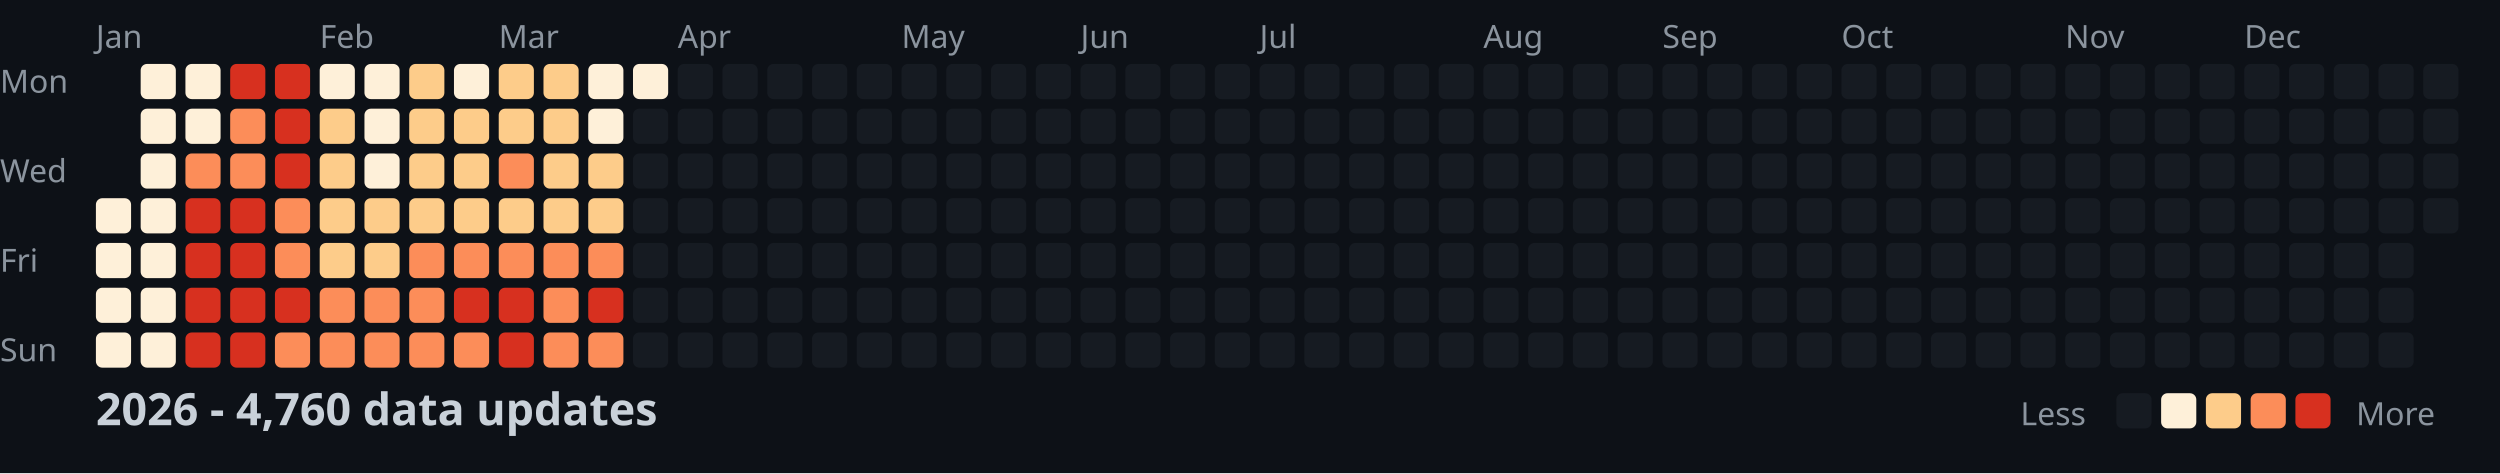
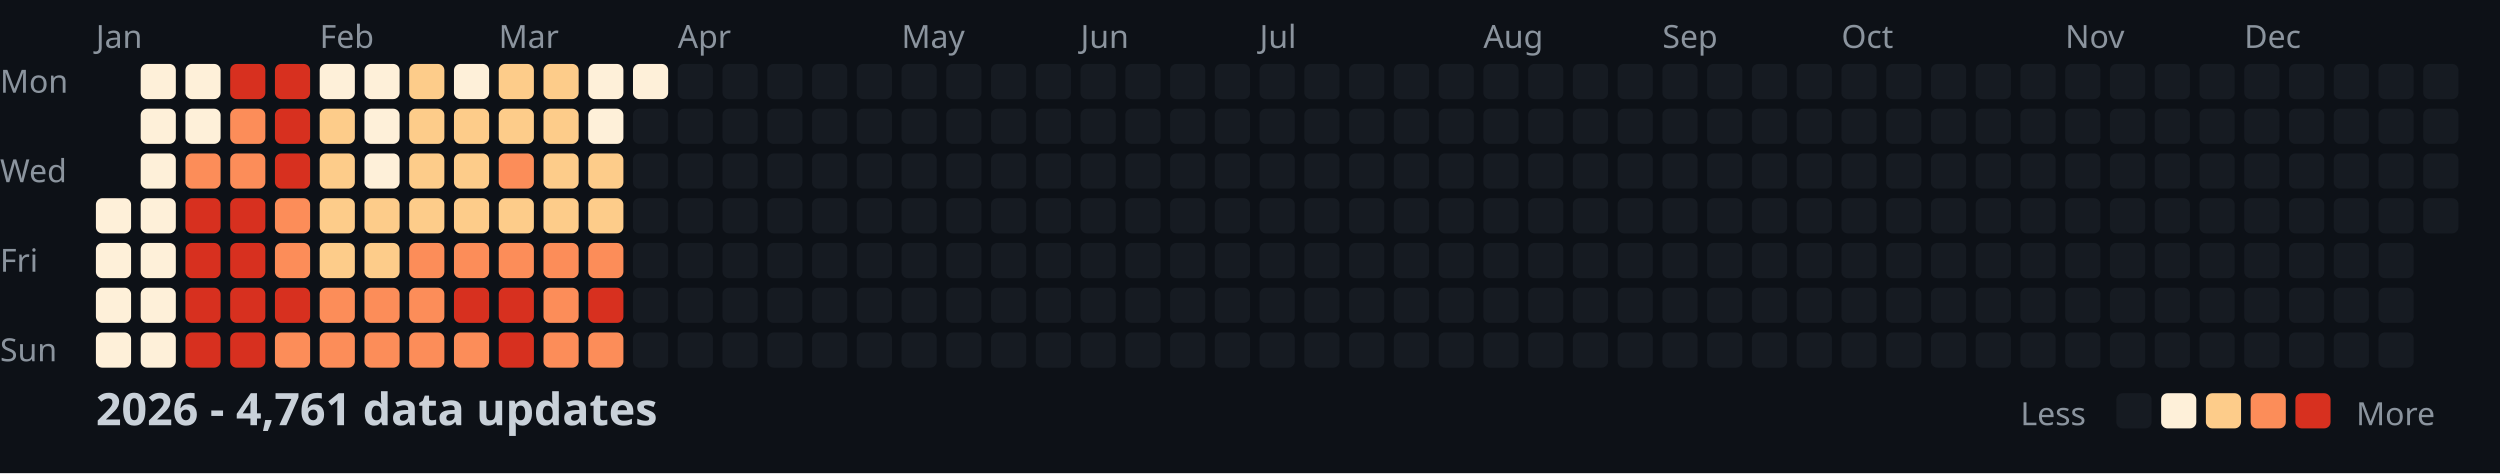
<svg xmlns="http://www.w3.org/2000/svg" width="782" height="148">
  <style>
    .month { font: 10px sans-serif; fill: #8b949e; }
    .day { font: 10px sans-serif; fill: #8b949e; }
    .title { font: bold 14px sans-serif; fill: #c9d1d9; }
    .legend { font: 10px sans-serif; fill: #8b949e; }
  </style>
  <rect width="100%" height="100%" fill="#0d1117" />
  <text x="0" y="29" class="day">Mon</text>
  <text x="0" y="57" class="day">Wed</text>
  <text x="0" y="85" class="day">Fri</text>
  <text x="0" y="113" class="day">Sun</text>
  <text x="30" y="15" class="month">Jan</text>
  <text x="100" y="15" class="month">Feb</text>
  <text x="156" y="15" class="month">Mar</text>
  <text x="212" y="15" class="month">Apr</text>
  <text x="282" y="15" class="month">May</text>
  <text x="338" y="15" class="month">Jun</text>
  <text x="394" y="15" class="month">Jul</text>
  <text x="464" y="15" class="month">Aug</text>
  <text x="520" y="15" class="month">Sep</text>
  <text x="576" y="15" class="month">Oct</text>
  <text x="646" y="15" class="month">Nov</text>
  <text x="702" y="15" class="month">Dec</text>
  <rect x="30" y="62" width="11" height="11" fill="#fef0d9" rx="2" />
  <rect x="30" y="76" width="11" height="11" fill="#fef0d9" rx="2" />
  <rect x="30" y="90" width="11" height="11" fill="#fef0d9" rx="2" />
  <rect x="30" y="104" width="11" height="11" fill="#fef0d9" rx="2" />
  <rect x="44" y="20" width="11" height="11" fill="#fef0d9" rx="2" />
  <rect x="44" y="34" width="11" height="11" fill="#fef0d9" rx="2" />
  <rect x="44" y="48" width="11" height="11" fill="#fef0d9" rx="2" />
  <rect x="44" y="62" width="11" height="11" fill="#fef0d9" rx="2" />
  <rect x="44" y="76" width="11" height="11" fill="#fef0d9" rx="2" />
  <rect x="44" y="90" width="11" height="11" fill="#fef0d9" rx="2" />
  <rect x="44" y="104" width="11" height="11" fill="#fef0d9" rx="2" />
  <rect x="58" y="20" width="11" height="11" fill="#fef0d9" rx="2" />
  <rect x="58" y="34" width="11" height="11" fill="#fef0d9" rx="2" />
  <rect x="58" y="48" width="11" height="11" fill="#fc8d59" rx="2" />
  <rect x="58" y="62" width="11" height="11" fill="#d7301f" rx="2" />
  <rect x="58" y="76" width="11" height="11" fill="#d7301f" rx="2" />
  <rect x="58" y="90" width="11" height="11" fill="#d7301f" rx="2" />
  <rect x="58" y="104" width="11" height="11" fill="#d7301f" rx="2" />
  <rect x="72" y="20" width="11" height="11" fill="#d7301f" rx="2" />
  <rect x="72" y="34" width="11" height="11" fill="#fc8d59" rx="2" />
  <rect x="72" y="48" width="11" height="11" fill="#fc8d59" rx="2" />
  <rect x="72" y="62" width="11" height="11" fill="#d7301f" rx="2" />
  <rect x="72" y="76" width="11" height="11" fill="#d7301f" rx="2" />
  <rect x="72" y="90" width="11" height="11" fill="#d7301f" rx="2" />
  <rect x="72" y="104" width="11" height="11" fill="#d7301f" rx="2" />
  <rect x="86" y="20" width="11" height="11" fill="#d7301f" rx="2" />
  <rect x="86" y="34" width="11" height="11" fill="#d7301f" rx="2" />
  <rect x="86" y="48" width="11" height="11" fill="#d7301f" rx="2" />
  <rect x="86" y="62" width="11" height="11" fill="#fc8d59" rx="2" />
  <rect x="86" y="76" width="11" height="11" fill="#fc8d59" rx="2" />
  <rect x="86" y="90" width="11" height="11" fill="#d7301f" rx="2" />
  <rect x="86" y="104" width="11" height="11" fill="#fc8d59" rx="2" />
  <rect x="100" y="20" width="11" height="11" fill="#fef0d9" rx="2" />
  <rect x="100" y="34" width="11" height="11" fill="#fdcc8a" rx="2" />
  <rect x="100" y="48" width="11" height="11" fill="#fdcc8a" rx="2" />
  <rect x="100" y="62" width="11" height="11" fill="#fdcc8a" rx="2" />
  <rect x="100" y="76" width="11" height="11" fill="#fdcc8a" rx="2" />
  <rect x="100" y="90" width="11" height="11" fill="#fc8d59" rx="2" />
  <rect x="100" y="104" width="11" height="11" fill="#fc8d59" rx="2" />
  <rect x="114" y="20" width="11" height="11" fill="#fef0d9" rx="2" />
  <rect x="114" y="34" width="11" height="11" fill="#fef0d9" rx="2" />
  <rect x="114" y="48" width="11" height="11" fill="#fef0d9" rx="2" />
  <rect x="114" y="62" width="11" height="11" fill="#fdcc8a" rx="2" />
  <rect x="114" y="76" width="11" height="11" fill="#fdcc8a" rx="2" />
  <rect x="114" y="90" width="11" height="11" fill="#fc8d59" rx="2" />
  <rect x="114" y="104" width="11" height="11" fill="#fc8d59" rx="2" />
  <rect x="128" y="20" width="11" height="11" fill="#fdcc8a" rx="2" />
  <rect x="128" y="34" width="11" height="11" fill="#fdcc8a" rx="2" />
  <rect x="128" y="48" width="11" height="11" fill="#fdcc8a" rx="2" />
  <rect x="128" y="62" width="11" height="11" fill="#fdcc8a" rx="2" />
  <rect x="128" y="76" width="11" height="11" fill="#fc8d59" rx="2" />
  <rect x="128" y="90" width="11" height="11" fill="#fc8d59" rx="2" />
  <rect x="128" y="104" width="11" height="11" fill="#fc8d59" rx="2" />
  <rect x="142" y="20" width="11" height="11" fill="#fef0d9" rx="2" />
  <rect x="142" y="34" width="11" height="11" fill="#fdcc8a" rx="2" />
  <rect x="142" y="48" width="11" height="11" fill="#fdcc8a" rx="2" />
  <rect x="142" y="62" width="11" height="11" fill="#fdcc8a" rx="2" />
  <rect x="142" y="76" width="11" height="11" fill="#fc8d59" rx="2" />
  <rect x="142" y="90" width="11" height="11" fill="#d7301f" rx="2" />
  <rect x="142" y="104" width="11" height="11" fill="#fc8d59" rx="2" />
  <rect x="156" y="20" width="11" height="11" fill="#fdcc8a" rx="2" />
  <rect x="156" y="34" width="11" height="11" fill="#fdcc8a" rx="2" />
  <rect x="156" y="48" width="11" height="11" fill="#fc8d59" rx="2" />
  <rect x="156" y="62" width="11" height="11" fill="#fdcc8a" rx="2" />
  <rect x="156" y="76" width="11" height="11" fill="#fc8d59" rx="2" />
  <rect x="156" y="90" width="11" height="11" fill="#d7301f" rx="2" />
  <rect x="156" y="104" width="11" height="11" fill="#d7301f" rx="2" />
  <rect x="170" y="20" width="11" height="11" fill="#fdcc8a" rx="2" />
  <rect x="170" y="34" width="11" height="11" fill="#fdcc8a" rx="2" />
  <rect x="170" y="48" width="11" height="11" fill="#fdcc8a" rx="2" />
  <rect x="170" y="62" width="11" height="11" fill="#fdcc8a" rx="2" />
  <rect x="170" y="76" width="11" height="11" fill="#fc8d59" rx="2" />
  <rect x="170" y="90" width="11" height="11" fill="#fc8d59" rx="2" />
  <rect x="170" y="104" width="11" height="11" fill="#fc8d59" rx="2" />
  <rect x="184" y="20" width="11" height="11" fill="#fef0d9" rx="2" />
  <rect x="184" y="34" width="11" height="11" fill="#fef0d9" rx="2" />
  <rect x="184" y="48" width="11" height="11" fill="#fdcc8a" rx="2" />
  <rect x="184" y="62" width="11" height="11" fill="#fdcc8a" rx="2" />
  <rect x="184" y="76" width="11" height="11" fill="#fc8d59" rx="2" />
  <rect x="184" y="90" width="11" height="11" fill="#d7301f" rx="2" />
  <rect x="184" y="104" width="11" height="11" fill="#fc8d59" rx="2" />
  <rect x="198" y="20" width="11" height="11" fill="#fef0d9" rx="2" />
  <rect x="198" y="34" width="11" height="11" fill="#161b22" rx="2" />
  <rect x="198" y="48" width="11" height="11" fill="#161b22" rx="2" />
  <rect x="198" y="62" width="11" height="11" fill="#161b22" rx="2" />
  <rect x="198" y="76" width="11" height="11" fill="#161b22" rx="2" />
  <rect x="198" y="90" width="11" height="11" fill="#161b22" rx="2" />
  <rect x="198" y="104" width="11" height="11" fill="#161b22" rx="2" />
  <rect x="212" y="20" width="11" height="11" fill="#161b22" rx="2" />
  <rect x="212" y="34" width="11" height="11" fill="#161b22" rx="2" />
  <rect x="212" y="48" width="11" height="11" fill="#161b22" rx="2" />
  <rect x="212" y="62" width="11" height="11" fill="#161b22" rx="2" />
  <rect x="212" y="76" width="11" height="11" fill="#161b22" rx="2" />
  <rect x="212" y="90" width="11" height="11" fill="#161b22" rx="2" />
  <rect x="212" y="104" width="11" height="11" fill="#161b22" rx="2" />
  <rect x="226" y="20" width="11" height="11" fill="#161b22" rx="2" />
  <rect x="226" y="34" width="11" height="11" fill="#161b22" rx="2" />
  <rect x="226" y="48" width="11" height="11" fill="#161b22" rx="2" />
  <rect x="226" y="62" width="11" height="11" fill="#161b22" rx="2" />
  <rect x="226" y="76" width="11" height="11" fill="#161b22" rx="2" />
  <rect x="226" y="90" width="11" height="11" fill="#161b22" rx="2" />
  <rect x="226" y="104" width="11" height="11" fill="#161b22" rx="2" />
  <rect x="240" y="20" width="11" height="11" fill="#161b22" rx="2" />
  <rect x="240" y="34" width="11" height="11" fill="#161b22" rx="2" />
  <rect x="240" y="48" width="11" height="11" fill="#161b22" rx="2" />
  <rect x="240" y="62" width="11" height="11" fill="#161b22" rx="2" />
  <rect x="240" y="76" width="11" height="11" fill="#161b22" rx="2" />
  <rect x="240" y="90" width="11" height="11" fill="#161b22" rx="2" />
  <rect x="240" y="104" width="11" height="11" fill="#161b22" rx="2" />
  <rect x="254" y="20" width="11" height="11" fill="#161b22" rx="2" />
  <rect x="254" y="34" width="11" height="11" fill="#161b22" rx="2" />
  <rect x="254" y="48" width="11" height="11" fill="#161b22" rx="2" />
  <rect x="254" y="62" width="11" height="11" fill="#161b22" rx="2" />
  <rect x="254" y="76" width="11" height="11" fill="#161b22" rx="2" />
  <rect x="254" y="90" width="11" height="11" fill="#161b22" rx="2" />
  <rect x="254" y="104" width="11" height="11" fill="#161b22" rx="2" />
  <rect x="268" y="20" width="11" height="11" fill="#161b22" rx="2" />
  <rect x="268" y="34" width="11" height="11" fill="#161b22" rx="2" />
  <rect x="268" y="48" width="11" height="11" fill="#161b22" rx="2" />
  <rect x="268" y="62" width="11" height="11" fill="#161b22" rx="2" />
  <rect x="268" y="76" width="11" height="11" fill="#161b22" rx="2" />
  <rect x="268" y="90" width="11" height="11" fill="#161b22" rx="2" />
  <rect x="268" y="104" width="11" height="11" fill="#161b22" rx="2" />
  <rect x="282" y="20" width="11" height="11" fill="#161b22" rx="2" />
  <rect x="282" y="34" width="11" height="11" fill="#161b22" rx="2" />
  <rect x="282" y="48" width="11" height="11" fill="#161b22" rx="2" />
  <rect x="282" y="62" width="11" height="11" fill="#161b22" rx="2" />
  <rect x="282" y="76" width="11" height="11" fill="#161b22" rx="2" />
  <rect x="282" y="90" width="11" height="11" fill="#161b22" rx="2" />
  <rect x="282" y="104" width="11" height="11" fill="#161b22" rx="2" />
  <rect x="296" y="20" width="11" height="11" fill="#161b22" rx="2" />
  <rect x="296" y="34" width="11" height="11" fill="#161b22" rx="2" />
  <rect x="296" y="48" width="11" height="11" fill="#161b22" rx="2" />
  <rect x="296" y="62" width="11" height="11" fill="#161b22" rx="2" />
  <rect x="296" y="76" width="11" height="11" fill="#161b22" rx="2" />
  <rect x="296" y="90" width="11" height="11" fill="#161b22" rx="2" />
  <rect x="296" y="104" width="11" height="11" fill="#161b22" rx="2" />
  <rect x="310" y="20" width="11" height="11" fill="#161b22" rx="2" />
  <rect x="310" y="34" width="11" height="11" fill="#161b22" rx="2" />
  <rect x="310" y="48" width="11" height="11" fill="#161b22" rx="2" />
  <rect x="310" y="62" width="11" height="11" fill="#161b22" rx="2" />
  <rect x="310" y="76" width="11" height="11" fill="#161b22" rx="2" />
  <rect x="310" y="90" width="11" height="11" fill="#161b22" rx="2" />
  <rect x="310" y="104" width="11" height="11" fill="#161b22" rx="2" />
  <rect x="324" y="20" width="11" height="11" fill="#161b22" rx="2" />
  <rect x="324" y="34" width="11" height="11" fill="#161b22" rx="2" />
  <rect x="324" y="48" width="11" height="11" fill="#161b22" rx="2" />
  <rect x="324" y="62" width="11" height="11" fill="#161b22" rx="2" />
  <rect x="324" y="76" width="11" height="11" fill="#161b22" rx="2" />
  <rect x="324" y="90" width="11" height="11" fill="#161b22" rx="2" />
  <rect x="324" y="104" width="11" height="11" fill="#161b22" rx="2" />
  <rect x="338" y="20" width="11" height="11" fill="#161b22" rx="2" />
  <rect x="338" y="34" width="11" height="11" fill="#161b22" rx="2" />
  <rect x="338" y="48" width="11" height="11" fill="#161b22" rx="2" />
  <rect x="338" y="62" width="11" height="11" fill="#161b22" rx="2" />
  <rect x="338" y="76" width="11" height="11" fill="#161b22" rx="2" />
  <rect x="338" y="90" width="11" height="11" fill="#161b22" rx="2" />
  <rect x="338" y="104" width="11" height="11" fill="#161b22" rx="2" />
  <rect x="352" y="20" width="11" height="11" fill="#161b22" rx="2" />
  <rect x="352" y="34" width="11" height="11" fill="#161b22" rx="2" />
  <rect x="352" y="48" width="11" height="11" fill="#161b22" rx="2" />
  <rect x="352" y="62" width="11" height="11" fill="#161b22" rx="2" />
  <rect x="352" y="76" width="11" height="11" fill="#161b22" rx="2" />
  <rect x="352" y="90" width="11" height="11" fill="#161b22" rx="2" />
  <rect x="352" y="104" width="11" height="11" fill="#161b22" rx="2" />
  <rect x="366" y="20" width="11" height="11" fill="#161b22" rx="2" />
  <rect x="366" y="34" width="11" height="11" fill="#161b22" rx="2" />
  <rect x="366" y="48" width="11" height="11" fill="#161b22" rx="2" />
  <rect x="366" y="62" width="11" height="11" fill="#161b22" rx="2" />
  <rect x="366" y="76" width="11" height="11" fill="#161b22" rx="2" />
  <rect x="366" y="90" width="11" height="11" fill="#161b22" rx="2" />
  <rect x="366" y="104" width="11" height="11" fill="#161b22" rx="2" />
  <rect x="380" y="20" width="11" height="11" fill="#161b22" rx="2" />
  <rect x="380" y="34" width="11" height="11" fill="#161b22" rx="2" />
  <rect x="380" y="48" width="11" height="11" fill="#161b22" rx="2" />
  <rect x="380" y="62" width="11" height="11" fill="#161b22" rx="2" />
  <rect x="380" y="76" width="11" height="11" fill="#161b22" rx="2" />
  <rect x="380" y="90" width="11" height="11" fill="#161b22" rx="2" />
  <rect x="380" y="104" width="11" height="11" fill="#161b22" rx="2" />
  <rect x="394" y="20" width="11" height="11" fill="#161b22" rx="2" />
  <rect x="394" y="34" width="11" height="11" fill="#161b22" rx="2" />
  <rect x="394" y="48" width="11" height="11" fill="#161b22" rx="2" />
  <rect x="394" y="62" width="11" height="11" fill="#161b22" rx="2" />
  <rect x="394" y="76" width="11" height="11" fill="#161b22" rx="2" />
  <rect x="394" y="90" width="11" height="11" fill="#161b22" rx="2" />
  <rect x="394" y="104" width="11" height="11" fill="#161b22" rx="2" />
  <rect x="408" y="20" width="11" height="11" fill="#161b22" rx="2" />
  <rect x="408" y="34" width="11" height="11" fill="#161b22" rx="2" />
  <rect x="408" y="48" width="11" height="11" fill="#161b22" rx="2" />
  <rect x="408" y="62" width="11" height="11" fill="#161b22" rx="2" />
  <rect x="408" y="76" width="11" height="11" fill="#161b22" rx="2" />
  <rect x="408" y="90" width="11" height="11" fill="#161b22" rx="2" />
  <rect x="408" y="104" width="11" height="11" fill="#161b22" rx="2" />
  <rect x="422" y="20" width="11" height="11" fill="#161b22" rx="2" />
  <rect x="422" y="34" width="11" height="11" fill="#161b22" rx="2" />
  <rect x="422" y="48" width="11" height="11" fill="#161b22" rx="2" />
  <rect x="422" y="62" width="11" height="11" fill="#161b22" rx="2" />
  <rect x="422" y="76" width="11" height="11" fill="#161b22" rx="2" />
  <rect x="422" y="90" width="11" height="11" fill="#161b22" rx="2" />
  <rect x="422" y="104" width="11" height="11" fill="#161b22" rx="2" />
  <rect x="436" y="20" width="11" height="11" fill="#161b22" rx="2" />
  <rect x="436" y="34" width="11" height="11" fill="#161b22" rx="2" />
  <rect x="436" y="48" width="11" height="11" fill="#161b22" rx="2" />
  <rect x="436" y="62" width="11" height="11" fill="#161b22" rx="2" />
  <rect x="436" y="76" width="11" height="11" fill="#161b22" rx="2" />
  <rect x="436" y="90" width="11" height="11" fill="#161b22" rx="2" />
  <rect x="436" y="104" width="11" height="11" fill="#161b22" rx="2" />
  <rect x="450" y="20" width="11" height="11" fill="#161b22" rx="2" />
  <rect x="450" y="34" width="11" height="11" fill="#161b22" rx="2" />
  <rect x="450" y="48" width="11" height="11" fill="#161b22" rx="2" />
  <rect x="450" y="62" width="11" height="11" fill="#161b22" rx="2" />
  <rect x="450" y="76" width="11" height="11" fill="#161b22" rx="2" />
  <rect x="450" y="90" width="11" height="11" fill="#161b22" rx="2" />
  <rect x="450" y="104" width="11" height="11" fill="#161b22" rx="2" />
  <rect x="464" y="20" width="11" height="11" fill="#161b22" rx="2" />
  <rect x="464" y="34" width="11" height="11" fill="#161b22" rx="2" />
  <rect x="464" y="48" width="11" height="11" fill="#161b22" rx="2" />
  <rect x="464" y="62" width="11" height="11" fill="#161b22" rx="2" />
  <rect x="464" y="76" width="11" height="11" fill="#161b22" rx="2" />
  <rect x="464" y="90" width="11" height="11" fill="#161b22" rx="2" />
  <rect x="464" y="104" width="11" height="11" fill="#161b22" rx="2" />
  <rect x="478" y="20" width="11" height="11" fill="#161b22" rx="2" />
  <rect x="478" y="34" width="11" height="11" fill="#161b22" rx="2" />
  <rect x="478" y="48" width="11" height="11" fill="#161b22" rx="2" />
  <rect x="478" y="62" width="11" height="11" fill="#161b22" rx="2" />
  <rect x="478" y="76" width="11" height="11" fill="#161b22" rx="2" />
  <rect x="478" y="90" width="11" height="11" fill="#161b22" rx="2" />
  <rect x="478" y="104" width="11" height="11" fill="#161b22" rx="2" />
  <rect x="492" y="20" width="11" height="11" fill="#161b22" rx="2" />
  <rect x="492" y="34" width="11" height="11" fill="#161b22" rx="2" />
  <rect x="492" y="48" width="11" height="11" fill="#161b22" rx="2" />
  <rect x="492" y="62" width="11" height="11" fill="#161b22" rx="2" />
  <rect x="492" y="76" width="11" height="11" fill="#161b22" rx="2" />
  <rect x="492" y="90" width="11" height="11" fill="#161b22" rx="2" />
  <rect x="492" y="104" width="11" height="11" fill="#161b22" rx="2" />
  <rect x="506" y="20" width="11" height="11" fill="#161b22" rx="2" />
  <rect x="506" y="34" width="11" height="11" fill="#161b22" rx="2" />
  <rect x="506" y="48" width="11" height="11" fill="#161b22" rx="2" />
  <rect x="506" y="62" width="11" height="11" fill="#161b22" rx="2" />
  <rect x="506" y="76" width="11" height="11" fill="#161b22" rx="2" />
  <rect x="506" y="90" width="11" height="11" fill="#161b22" rx="2" />
  <rect x="506" y="104" width="11" height="11" fill="#161b22" rx="2" />
  <rect x="520" y="20" width="11" height="11" fill="#161b22" rx="2" />
  <rect x="520" y="34" width="11" height="11" fill="#161b22" rx="2" />
  <rect x="520" y="48" width="11" height="11" fill="#161b22" rx="2" />
  <rect x="520" y="62" width="11" height="11" fill="#161b22" rx="2" />
  <rect x="520" y="76" width="11" height="11" fill="#161b22" rx="2" />
  <rect x="520" y="90" width="11" height="11" fill="#161b22" rx="2" />
  <rect x="520" y="104" width="11" height="11" fill="#161b22" rx="2" />
  <rect x="534" y="20" width="11" height="11" fill="#161b22" rx="2" />
  <rect x="534" y="34" width="11" height="11" fill="#161b22" rx="2" />
  <rect x="534" y="48" width="11" height="11" fill="#161b22" rx="2" />
  <rect x="534" y="62" width="11" height="11" fill="#161b22" rx="2" />
  <rect x="534" y="76" width="11" height="11" fill="#161b22" rx="2" />
  <rect x="534" y="90" width="11" height="11" fill="#161b22" rx="2" />
  <rect x="534" y="104" width="11" height="11" fill="#161b22" rx="2" />
  <rect x="548" y="20" width="11" height="11" fill="#161b22" rx="2" />
  <rect x="548" y="34" width="11" height="11" fill="#161b22" rx="2" />
  <rect x="548" y="48" width="11" height="11" fill="#161b22" rx="2" />
  <rect x="548" y="62" width="11" height="11" fill="#161b22" rx="2" />
  <rect x="548" y="76" width="11" height="11" fill="#161b22" rx="2" />
  <rect x="548" y="90" width="11" height="11" fill="#161b22" rx="2" />
  <rect x="548" y="104" width="11" height="11" fill="#161b22" rx="2" />
  <rect x="562" y="20" width="11" height="11" fill="#161b22" rx="2" />
  <rect x="562" y="34" width="11" height="11" fill="#161b22" rx="2" />
  <rect x="562" y="48" width="11" height="11" fill="#161b22" rx="2" />
  <rect x="562" y="62" width="11" height="11" fill="#161b22" rx="2" />
  <rect x="562" y="76" width="11" height="11" fill="#161b22" rx="2" />
  <rect x="562" y="90" width="11" height="11" fill="#161b22" rx="2" />
  <rect x="562" y="104" width="11" height="11" fill="#161b22" rx="2" />
  <rect x="576" y="20" width="11" height="11" fill="#161b22" rx="2" />
  <rect x="576" y="34" width="11" height="11" fill="#161b22" rx="2" />
  <rect x="576" y="48" width="11" height="11" fill="#161b22" rx="2" />
  <rect x="576" y="62" width="11" height="11" fill="#161b22" rx="2" />
  <rect x="576" y="76" width="11" height="11" fill="#161b22" rx="2" />
  <rect x="576" y="90" width="11" height="11" fill="#161b22" rx="2" />
  <rect x="576" y="104" width="11" height="11" fill="#161b22" rx="2" />
  <rect x="590" y="20" width="11" height="11" fill="#161b22" rx="2" />
  <rect x="590" y="34" width="11" height="11" fill="#161b22" rx="2" />
  <rect x="590" y="48" width="11" height="11" fill="#161b22" rx="2" />
  <rect x="590" y="62" width="11" height="11" fill="#161b22" rx="2" />
  <rect x="590" y="76" width="11" height="11" fill="#161b22" rx="2" />
  <rect x="590" y="90" width="11" height="11" fill="#161b22" rx="2" />
  <rect x="590" y="104" width="11" height="11" fill="#161b22" rx="2" />
  <rect x="604" y="20" width="11" height="11" fill="#161b22" rx="2" />
  <rect x="604" y="34" width="11" height="11" fill="#161b22" rx="2" />
  <rect x="604" y="48" width="11" height="11" fill="#161b22" rx="2" />
  <rect x="604" y="62" width="11" height="11" fill="#161b22" rx="2" />
  <rect x="604" y="76" width="11" height="11" fill="#161b22" rx="2" />
  <rect x="604" y="90" width="11" height="11" fill="#161b22" rx="2" />
  <rect x="604" y="104" width="11" height="11" fill="#161b22" rx="2" />
  <rect x="618" y="20" width="11" height="11" fill="#161b22" rx="2" />
  <rect x="618" y="34" width="11" height="11" fill="#161b22" rx="2" />
  <rect x="618" y="48" width="11" height="11" fill="#161b22" rx="2" />
  <rect x="618" y="62" width="11" height="11" fill="#161b22" rx="2" />
  <rect x="618" y="76" width="11" height="11" fill="#161b22" rx="2" />
  <rect x="618" y="90" width="11" height="11" fill="#161b22" rx="2" />
  <rect x="618" y="104" width="11" height="11" fill="#161b22" rx="2" />
  <rect x="632" y="20" width="11" height="11" fill="#161b22" rx="2" />
  <rect x="632" y="34" width="11" height="11" fill="#161b22" rx="2" />
  <rect x="632" y="48" width="11" height="11" fill="#161b22" rx="2" />
  <rect x="632" y="62" width="11" height="11" fill="#161b22" rx="2" />
  <rect x="632" y="76" width="11" height="11" fill="#161b22" rx="2" />
  <rect x="632" y="90" width="11" height="11" fill="#161b22" rx="2" />
  <rect x="632" y="104" width="11" height="11" fill="#161b22" rx="2" />
  <rect x="646" y="20" width="11" height="11" fill="#161b22" rx="2" />
  <rect x="646" y="34" width="11" height="11" fill="#161b22" rx="2" />
  <rect x="646" y="48" width="11" height="11" fill="#161b22" rx="2" />
  <rect x="646" y="62" width="11" height="11" fill="#161b22" rx="2" />
  <rect x="646" y="76" width="11" height="11" fill="#161b22" rx="2" />
  <rect x="646" y="90" width="11" height="11" fill="#161b22" rx="2" />
  <rect x="646" y="104" width="11" height="11" fill="#161b22" rx="2" />
  <rect x="660" y="20" width="11" height="11" fill="#161b22" rx="2" />
  <rect x="660" y="34" width="11" height="11" fill="#161b22" rx="2" />
  <rect x="660" y="48" width="11" height="11" fill="#161b22" rx="2" />
  <rect x="660" y="62" width="11" height="11" fill="#161b22" rx="2" />
  <rect x="660" y="76" width="11" height="11" fill="#161b22" rx="2" />
  <rect x="660" y="90" width="11" height="11" fill="#161b22" rx="2" />
  <rect x="660" y="104" width="11" height="11" fill="#161b22" rx="2" />
  <rect x="674" y="20" width="11" height="11" fill="#161b22" rx="2" />
  <rect x="674" y="34" width="11" height="11" fill="#161b22" rx="2" />
  <rect x="674" y="48" width="11" height="11" fill="#161b22" rx="2" />
  <rect x="674" y="62" width="11" height="11" fill="#161b22" rx="2" />
  <rect x="674" y="76" width="11" height="11" fill="#161b22" rx="2" />
  <rect x="674" y="90" width="11" height="11" fill="#161b22" rx="2" />
  <rect x="674" y="104" width="11" height="11" fill="#161b22" rx="2" />
  <rect x="688" y="20" width="11" height="11" fill="#161b22" rx="2" />
  <rect x="688" y="34" width="11" height="11" fill="#161b22" rx="2" />
  <rect x="688" y="48" width="11" height="11" fill="#161b22" rx="2" />
  <rect x="688" y="62" width="11" height="11" fill="#161b22" rx="2" />
  <rect x="688" y="76" width="11" height="11" fill="#161b22" rx="2" />
  <rect x="688" y="90" width="11" height="11" fill="#161b22" rx="2" />
  <rect x="688" y="104" width="11" height="11" fill="#161b22" rx="2" />
  <rect x="702" y="20" width="11" height="11" fill="#161b22" rx="2" />
  <rect x="702" y="34" width="11" height="11" fill="#161b22" rx="2" />
  <rect x="702" y="48" width="11" height="11" fill="#161b22" rx="2" />
  <rect x="702" y="62" width="11" height="11" fill="#161b22" rx="2" />
  <rect x="702" y="76" width="11" height="11" fill="#161b22" rx="2" />
  <rect x="702" y="90" width="11" height="11" fill="#161b22" rx="2" />
  <rect x="702" y="104" width="11" height="11" fill="#161b22" rx="2" />
  <rect x="716" y="20" width="11" height="11" fill="#161b22" rx="2" />
  <rect x="716" y="34" width="11" height="11" fill="#161b22" rx="2" />
  <rect x="716" y="48" width="11" height="11" fill="#161b22" rx="2" />
  <rect x="716" y="62" width="11" height="11" fill="#161b22" rx="2" />
  <rect x="716" y="76" width="11" height="11" fill="#161b22" rx="2" />
  <rect x="716" y="90" width="11" height="11" fill="#161b22" rx="2" />
  <rect x="716" y="104" width="11" height="11" fill="#161b22" rx="2" />
  <rect x="730" y="20" width="11" height="11" fill="#161b22" rx="2" />
  <rect x="730" y="34" width="11" height="11" fill="#161b22" rx="2" />
  <rect x="730" y="48" width="11" height="11" fill="#161b22" rx="2" />
  <rect x="730" y="62" width="11" height="11" fill="#161b22" rx="2" />
  <rect x="730" y="76" width="11" height="11" fill="#161b22" rx="2" />
  <rect x="730" y="90" width="11" height="11" fill="#161b22" rx="2" />
  <rect x="730" y="104" width="11" height="11" fill="#161b22" rx="2" />
  <rect x="744" y="20" width="11" height="11" fill="#161b22" rx="2" />
  <rect x="744" y="34" width="11" height="11" fill="#161b22" rx="2" />
  <rect x="744" y="48" width="11" height="11" fill="#161b22" rx="2" />
  <rect x="744" y="62" width="11" height="11" fill="#161b22" rx="2" />
  <rect x="744" y="76" width="11" height="11" fill="#161b22" rx="2" />
  <rect x="744" y="90" width="11" height="11" fill="#161b22" rx="2" />
  <rect x="744" y="104" width="11" height="11" fill="#161b22" rx="2" />
  <rect x="758" y="20" width="11" height="11" fill="#161b22" rx="2" />
  <rect x="758" y="34" width="11" height="11" fill="#161b22" rx="2" />
  <rect x="758" y="48" width="11" height="11" fill="#161b22" rx="2" />
  <rect x="758" y="62" width="11" height="11" fill="#161b22" rx="2" />
-   <text x="30" y="133" class="title">2026 - 4,760 data updates</text>
+   <text x="30" y="133" class="title">2026 - 4,761 data updates</text>
  <text x="632" y="133" class="legend">Less</text>
  <rect x="662" y="123" width="11" height="11" fill="#161b22" rx="2" />
  <rect x="676" y="123" width="11" height="11" fill="#fef0d9" rx="2" />
  <rect x="690" y="123" width="11" height="11" fill="#fdcc8a" rx="2" />
  <rect x="704" y="123" width="11" height="11" fill="#fc8d59" rx="2" />
  <rect x="718" y="123" width="11" height="11" fill="#d7301f" rx="2" />
  <text x="737" y="133" class="legend">More</text>
</svg>
